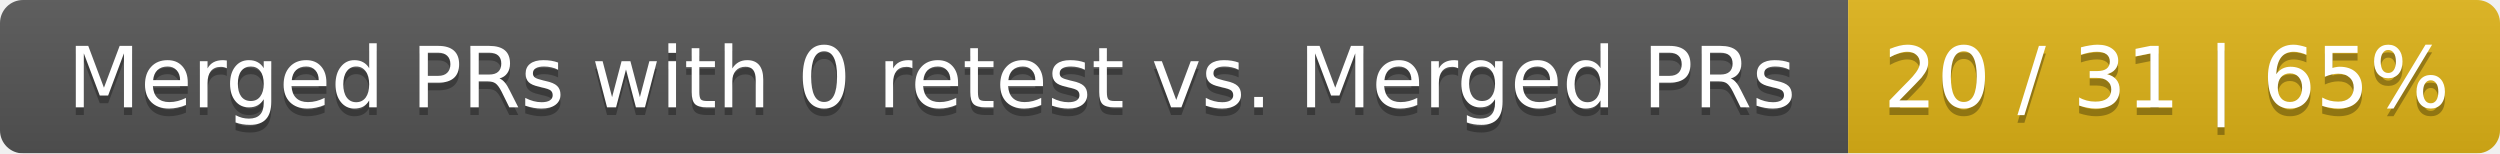
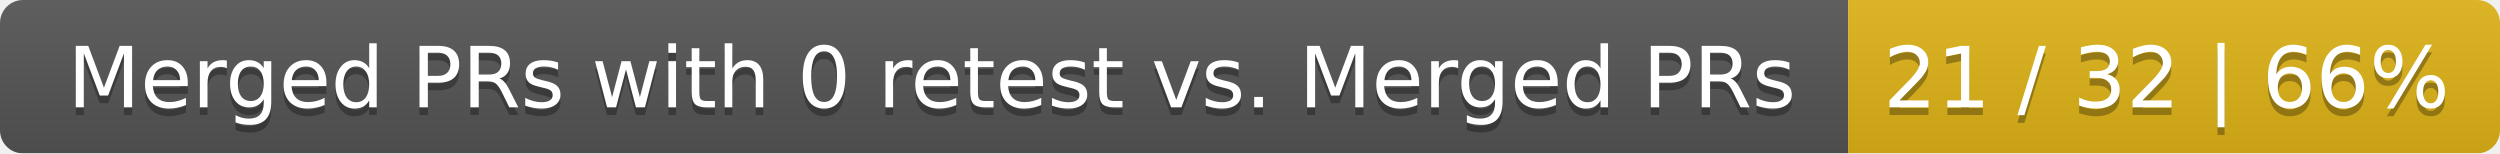
<svg xmlns="http://www.w3.org/2000/svg" width="326" height="20">
  <linearGradient id="smooth" x2="0" y2="100%">
    <stop offset="0" stop-color="#bbb" stop-opacity=".1" />
    <stop offset="1" stop-opacity=".1" />
  </linearGradient>
  <mask id="round">
    <rect width="326" height="20" rx="3" fill="#fff" />
  </mask>
  <g mask="url(#round)">
    <rect width="241" height="20" fill="#555" />
    <rect x="241" width="85" height="20" fill="#dfb317" />
    <rect width="326" height="20" fill="url(#smooth)" />
  </g>
  <g fill="#fff" text-anchor="middle" font-family="DejaVu Sans,Verdana,Geneva,sans-serif" font-size="11">
    <text x="121.5" y="15" fill="#010101" fill-opacity=".3">Merged PRs with 0 retest vs. Merged PRs</text>
    <text x="121.5" y="14">Merged PRs with 0 retest vs. Merged PRs</text>
-     <text x="282.5" y="15" fill="#010101" fill-opacity=".3">20 / 31 | 65%</text>
-     <text x="282.5" y="14">20 / 31 | 65%</text>
+     <text x="282.5" y="15" fill="#010101" fill-opacity=".3">21 / 32 | 66%</text>
+     <text x="282.5" y="14">21 / 32 | 66%</text>
  </g>
</svg>
